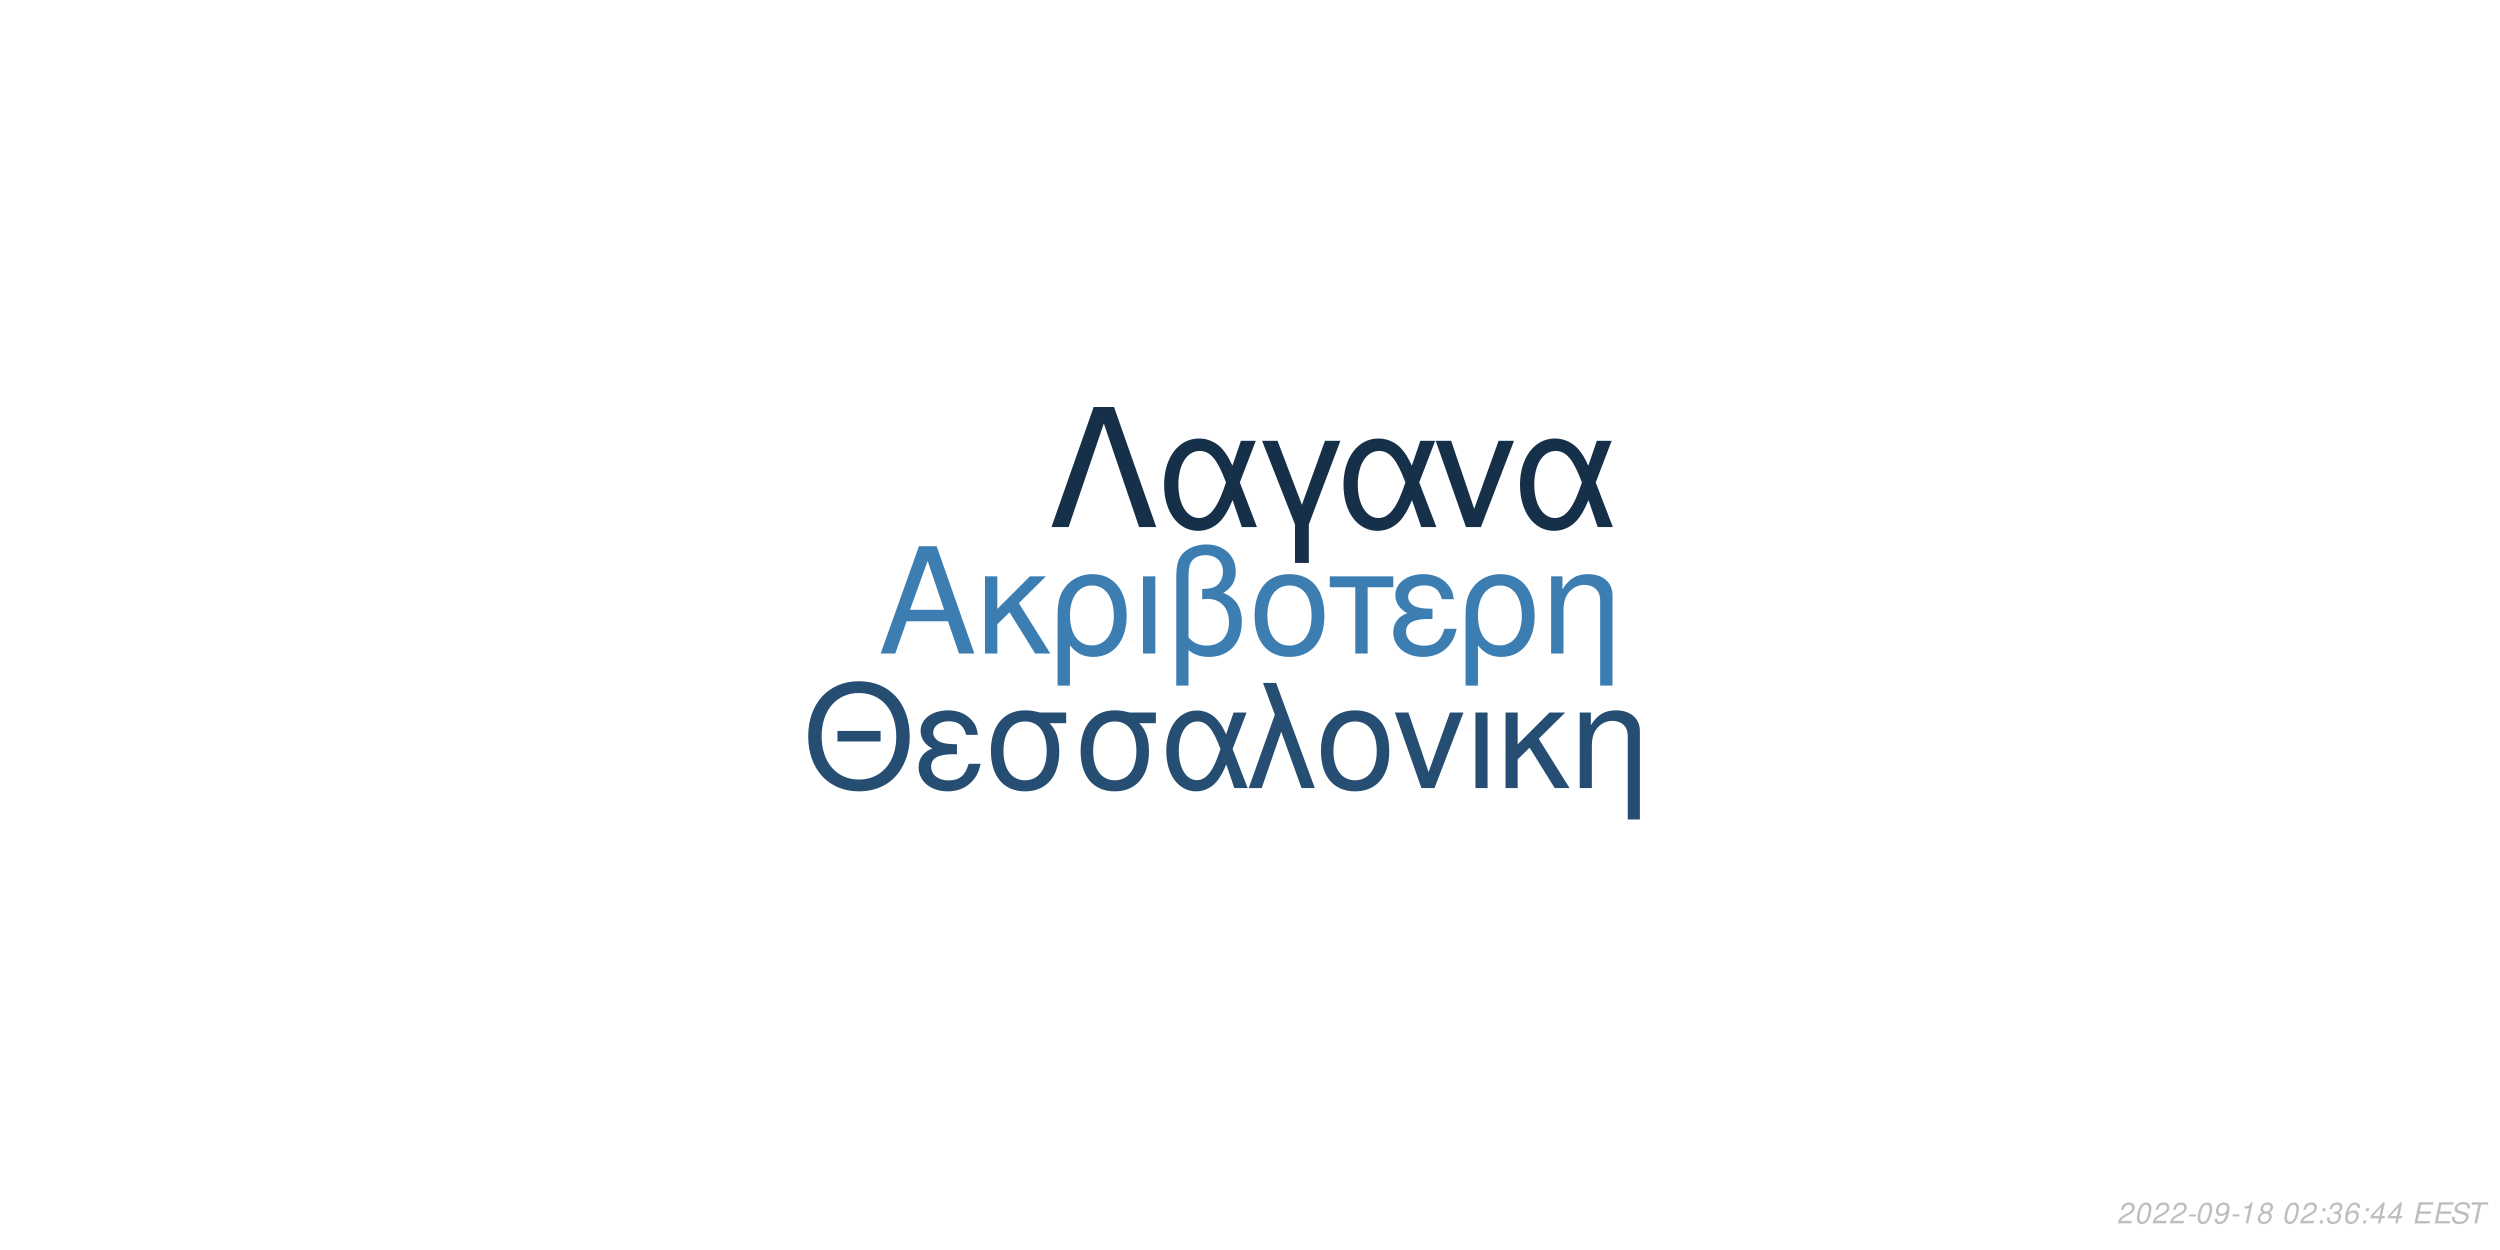
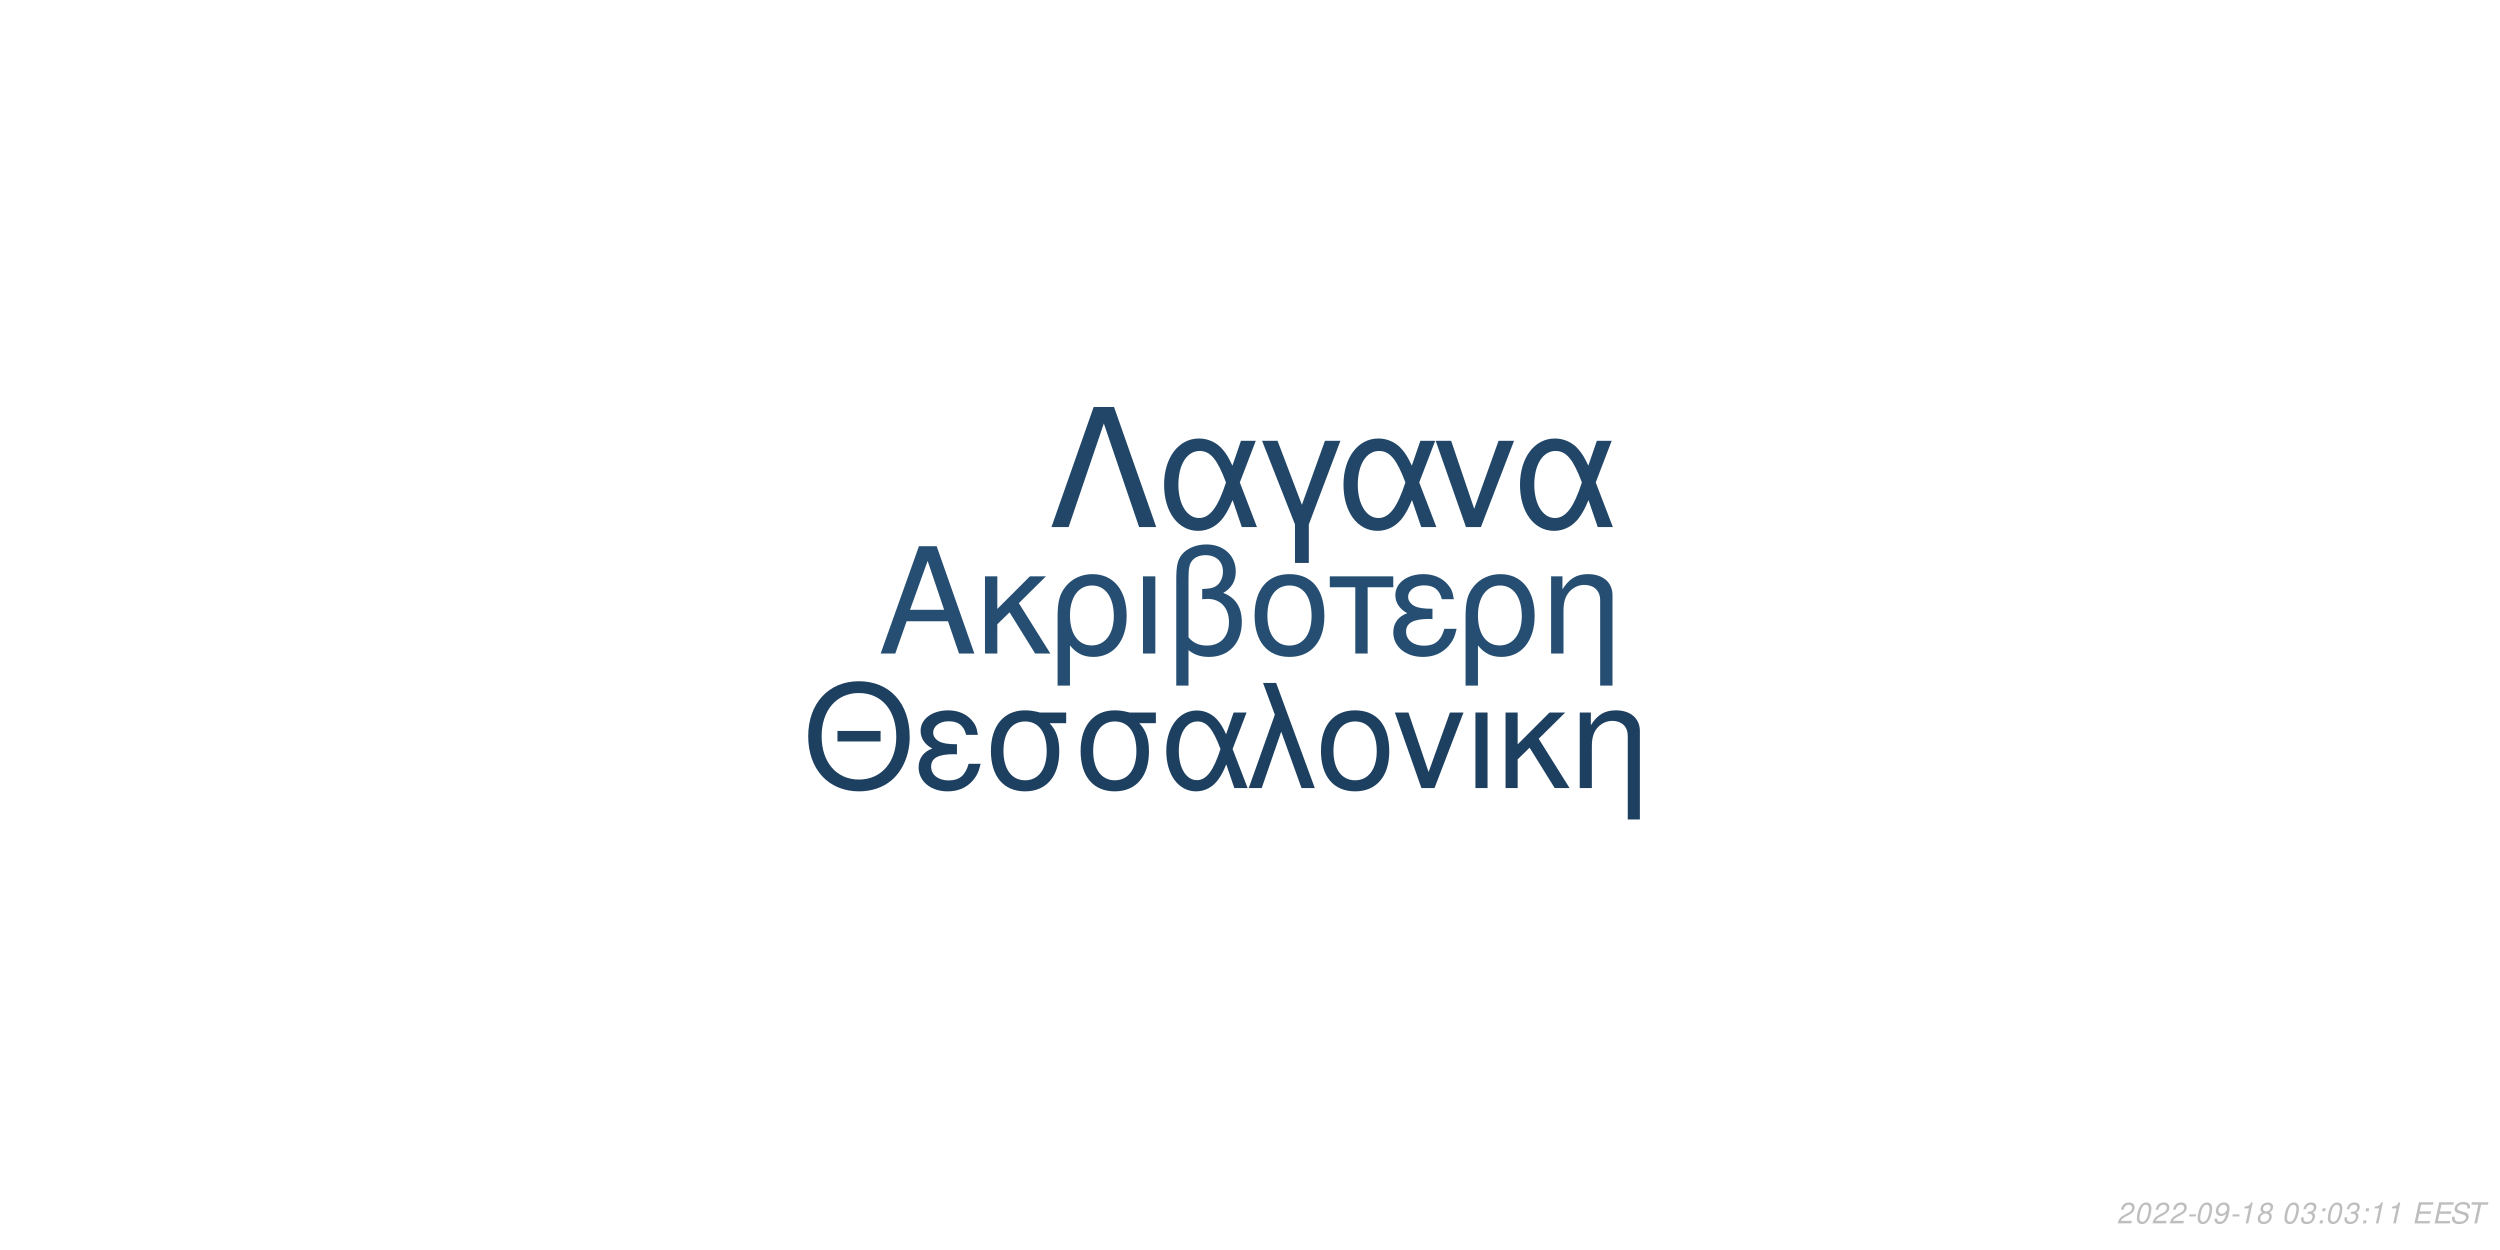
<svg xmlns="http://www.w3.org/2000/svg" xmlns:xlink="http://www.w3.org/1999/xlink" width="864pt" height="432pt" viewBox="0 0 864 432" version="1.1">
  <defs>
    <g>
      <symbol overflow="visible" id="glyph0-0">
        <path style="stroke:none;" d="" />
      </symbol>
      <symbol overflow="visible" id="glyph0-1">
        <path style="stroke:none;" d="M 24.125 -11.141 L 27.938 0 L 33.234 0 L 20.203 -37.094 L 14.094 -37.094 L 0.859 0 L 5.906 0 L 9.828 -11.141 Z M 22.797 -15.109 L 11 -15.109 L 17.094 -32.016 Z M 22.797 -15.109 " />
      </symbol>
      <symbol overflow="visible" id="glyph0-2">
        <path style="stroke:none;" d="M 7.172 -15.422 L 7.172 -26.672 L 2.906 -26.672 L 2.906 0 L 7.172 0 L 7.172 -10.125 L 11.406 -14.25 L 20.25 0 L 25.5 0 L 14.609 -17.406 L 23.969 -26.672 L 18.422 -26.672 Z M 7.172 -15.422 " />
      </symbol>
      <symbol overflow="visible" id="glyph0-3">
        <path style="stroke:none;" d="M 3 11.094 L 7.281 11.094 L 7.281 -2.797 C 9.516 -0.047 11.953 1.172 15.375 1.172 C 22.344 1.172 26.875 -4.422 26.875 -13.031 C 26.875 -21.891 22.297 -27.438 15.062 -27.438 C 11.297 -27.438 7.984 -25.906 5.797 -23.156 C 3.672 -20.516 3 -17.969 3 -12.359 Z M 14.906 -23.516 C 19.547 -23.516 22.438 -19.438 22.438 -12.922 C 22.438 -6.812 19.391 -2.797 14.812 -2.797 C 10.172 -2.797 7.281 -6.766 7.281 -13.125 C 7.281 -19.484 10.234 -23.516 14.906 -23.516 Z M 14.906 -23.516 " />
      </symbol>
      <symbol overflow="visible" id="glyph0-4">
        <path style="stroke:none;" d="M 3.516 0 L 7.781 0 L 7.781 -26.672 L 3.516 -26.672 Z M 3.516 0 " />
      </symbol>
      <symbol overflow="visible" id="glyph0-5">
        <path style="stroke:none;" d="M 4.016 11.094 L 8.25 11.094 L 8.25 -1.172 C 10.172 0.406 12.422 1.172 15.312 1.172 C 22.188 1.172 26.672 -3.609 26.672 -10.891 C 26.672 -15.984 24.578 -19.234 20.25 -20.969 C 23.109 -22.547 24.578 -25.031 24.578 -28.344 C 24.578 -33.844 20.406 -37.703 14.453 -37.703 C 10.938 -37.703 7.734 -36.391 6 -34.25 C 4.484 -32.422 4.016 -30.328 4.016 -25.391 Z M 8.25 -25.656 C 8.25 -29.359 8.5 -30.844 9.469 -32.062 C 10.375 -33.281 12.156 -34 14.094 -34 C 17.812 -34 20.156 -31.812 20.156 -28.297 C 20.156 -25.953 18.984 -23.812 17.297 -23.047 C 16.281 -22.547 15.469 -22.438 12.984 -22.297 L 12.984 -18.781 C 13.734 -18.828 14.344 -18.875 14.969 -18.875 C 19.344 -18.875 22.234 -15.719 22.234 -10.891 C 22.234 -5.906 19.281 -2.75 14.656 -2.75 C 11.953 -2.75 9.922 -3.609 8.25 -5.594 Z M 8.25 -25.656 " />
      </symbol>
      <symbol overflow="visible" id="glyph0-6">
        <path style="stroke:none;" d="M 14.094 -27.438 C 6.562 -27.438 2.094 -22.094 2.094 -13.125 C 2.094 -4.125 6.562 1.172 14.141 1.172 C 21.672 1.172 26.203 -4.172 26.203 -12.922 C 26.203 -22.188 21.828 -27.438 14.094 -27.438 Z M 14.141 -23.516 C 18.938 -23.516 21.781 -19.594 21.781 -12.984 C 21.781 -6.672 18.828 -2.75 14.141 -2.75 C 9.422 -2.75 6.516 -6.672 6.516 -13.125 C 6.516 -19.594 9.422 -23.516 14.141 -23.516 Z M 14.141 -23.516 " />
      </symbol>
      <symbol overflow="visible" id="glyph0-7">
        <path style="stroke:none;" d="M 7.891 0 L 12.156 0 L 12.156 -22.906 L 21.016 -22.906 L 21.016 -26.672 L -0.922 -26.672 L -0.922 -22.906 L 7.891 -22.906 Z M 7.891 0 " />
      </symbol>
      <symbol overflow="visible" id="glyph0-8">
        <path style="stroke:none;" d="M 14.562 -15.469 C 11.344 -15.469 9.562 -15.781 8.297 -16.438 C 6.922 -17.203 6.156 -18.328 6.156 -19.547 C 6.156 -21.891 8.453 -23.562 11.656 -23.562 C 15.062 -23.562 16.953 -22.094 17.812 -18.781 L 21.938 -18.781 C 21.578 -21.266 21.062 -22.5 19.797 -23.922 C 17.812 -26.203 14.906 -27.438 11.453 -27.438 C 5.797 -27.438 1.734 -24.375 1.734 -20.203 C 1.734 -17.609 3.156 -15.375 5.859 -13.938 C 2.797 -12.875 1.016 -10.484 1.016 -7.328 C 1.016 -2.391 5.297 1.172 11.25 1.172 C 14.969 1.172 17.906 -0.109 20.156 -2.641 C 21.578 -4.328 22.297 -5.797 22.906 -8.547 L 18.672 -8.547 C 17.5 -4.422 15.422 -2.703 11.609 -2.703 C 7.938 -2.703 5.438 -4.688 5.438 -7.578 C 5.438 -10.578 7.938 -11.953 13.484 -11.953 C 13.641 -11.953 14.094 -11.953 14.562 -11.906 Z M 14.562 -15.469 " />
      </symbol>
      <symbol overflow="visible" id="glyph0-9">
        <path style="stroke:none;" d="M 3.562 -26.672 L 3.562 0 L 7.844 0 L 7.844 -14.703 C 7.844 -17.906 8.5 -19.891 10.031 -21.531 C 11.406 -22.953 13.188 -23.719 15.062 -23.719 C 18.375 -23.719 20.516 -21.672 20.516 -18.469 L 20.516 11.094 L 24.781 11.094 L 24.781 -20.156 C 24.781 -24.578 21.469 -27.438 16.328 -27.438 C 12.359 -27.438 9.828 -25.906 7.484 -22.188 L 7.484 -26.672 Z M 3.562 -26.672 " />
      </symbol>
      <symbol overflow="visible" id="glyph1-0">
        <path style="stroke:none;" d="" />
      </symbol>
      <symbol overflow="visible" id="glyph1-1">
        <path style="stroke:none;" d="M 26.859 -19.734 L 11.953 -19.734 L 11.953 -16.094 L 26.859 -16.094 Z M 19.328 -36.922 C 8.922 -36.922 1.844 -29.25 1.844 -17.891 C 1.844 -6.484 8.875 1.141 19.391 1.141 C 23.812 1.141 27.703 -0.203 30.641 -2.688 C 34.578 -6.031 36.922 -11.656 36.922 -17.594 C 36.922 -29.297 30 -36.922 19.328 -36.922 Z M 19.328 -32.844 C 27.203 -32.844 32.281 -26.906 32.281 -17.688 C 32.281 -8.922 27.062 -2.938 19.391 -2.938 C 11.609 -2.938 6.484 -8.922 6.484 -17.891 C 6.484 -26.859 11.609 -32.844 19.328 -32.844 Z M 19.328 -32.844 " />
      </symbol>
      <symbol overflow="visible" id="glyph1-2">
        <path style="stroke:none;" d="M 14.25 -15.141 C 11.109 -15.141 9.375 -15.453 8.125 -16.094 C 6.781 -16.844 6.031 -17.938 6.031 -19.141 C 6.031 -21.422 8.266 -23.078 11.406 -23.078 C 14.75 -23.078 16.594 -21.625 17.438 -18.391 L 21.469 -18.391 C 21.125 -20.828 20.625 -22.031 19.391 -23.422 C 17.438 -25.656 14.594 -26.859 11.219 -26.859 C 5.688 -26.859 1.688 -23.875 1.688 -19.781 C 1.688 -17.234 3.094 -15.047 5.734 -13.656 C 2.734 -12.609 1 -10.266 1 -7.172 C 1 -2.344 5.188 1.141 11.016 1.141 C 14.656 1.141 17.547 -0.094 19.734 -2.594 C 21.125 -4.234 21.828 -5.688 22.422 -8.375 L 18.281 -8.375 C 17.141 -4.328 15.094 -2.641 11.359 -2.641 C 7.766 -2.641 5.328 -4.578 5.328 -7.422 C 5.328 -10.359 7.766 -11.703 13.203 -11.703 C 13.359 -11.703 13.797 -11.703 14.25 -11.656 Z M 14.25 -15.141 " />
      </symbol>
      <symbol overflow="visible" id="glyph1-3">
        <path style="stroke:none;" d="M 29 -26.109 L 19.938 -26.109 C 17.594 -26.703 16.438 -26.859 14.703 -26.859 C 7.469 -26.859 2.984 -21.469 2.984 -12.859 C 2.984 -4.031 7.375 1.141 14.797 1.141 C 22.172 1.141 26.609 -4.078 26.609 -12.656 C 26.609 -17.047 25.656 -19.828 23.266 -22.422 L 29 -22.422 Z M 14.797 -23.016 C 19.531 -23.016 22.266 -19.234 22.266 -12.75 C 22.266 -6.531 19.438 -2.688 14.797 -2.688 C 10.172 -2.688 7.328 -6.531 7.328 -12.859 C 7.328 -19.188 10.172 -23.016 14.797 -23.016 Z M 14.797 -23.016 " />
      </symbol>
      <symbol overflow="visible" id="glyph1-4">
        <path style="stroke:none;" d="M 29.344 -26.109 L 24.859 -26.109 L 22.266 -18.578 C 21.125 -21.031 20.484 -22.125 19.328 -23.469 C 17.547 -25.609 14.906 -26.812 12.156 -26.812 C 5.984 -26.812 1.594 -20.984 1.594 -12.812 C 1.594 -4.578 5.828 1.141 11.906 1.141 C 14.953 1.141 17.734 -0.344 19.625 -3.047 C 20.672 -4.531 21.281 -5.688 22.328 -8.172 L 25.109 0 L 29.703 0 L 24.516 -13.5 Z M 20.328 -13.5 C 17.891 -5.922 15.453 -2.734 12.156 -2.734 C 8.516 -2.734 5.922 -6.922 5.922 -12.812 C 5.922 -18.938 8.516 -23.016 12.359 -23.016 C 15.594 -23.016 17.688 -20.531 20.328 -13.5 Z M 20.328 -13.5 " />
      </symbol>
      <symbol overflow="visible" id="glyph1-5">
        <path style="stroke:none;" d="M 1.094 0 L 5.578 0 L 12.312 -19.484 L 19.328 0 L 23.922 0 L 10.562 -36.328 L 6.031 -36.328 L 10.109 -25.359 Z M 1.094 0 " />
      </symbol>
      <symbol overflow="visible" id="glyph1-6">
        <path style="stroke:none;" d="M 13.797 -26.859 C 6.422 -26.859 2.047 -21.625 2.047 -12.859 C 2.047 -4.031 6.422 1.141 13.859 1.141 C 21.234 1.141 25.656 -4.078 25.656 -12.656 C 25.656 -21.719 21.375 -26.859 13.797 -26.859 Z M 13.859 -23.016 C 18.531 -23.016 21.328 -19.188 21.328 -12.703 C 21.328 -6.531 18.438 -2.688 13.859 -2.688 C 9.219 -2.688 6.375 -6.531 6.375 -12.859 C 6.375 -19.188 9.219 -23.016 13.859 -23.016 Z M 13.859 -23.016 " />
      </symbol>
      <symbol overflow="visible" id="glyph1-7">
        <path style="stroke:none;" d="M 14.297 0 L 24.312 -26.109 L 19.625 -26.109 L 12.25 -5.531 L 5.281 -26.109 L 0.594 -26.109 L 9.766 0 Z M 14.297 0 " />
      </symbol>
      <symbol overflow="visible" id="glyph1-8">
        <path style="stroke:none;" d="M 3.438 0 L 7.625 0 L 7.625 -26.109 L 3.438 -26.109 Z M 3.438 0 " />
      </symbol>
      <symbol overflow="visible" id="glyph1-9">
        <path style="stroke:none;" d="M 7.031 -15.094 L 7.031 -26.109 L 2.844 -26.109 L 2.844 0 L 7.031 0 L 7.031 -9.922 L 11.156 -13.953 L 19.828 0 L 24.969 0 L 14.297 -17.047 L 23.469 -26.109 L 18.031 -26.109 Z M 7.031 -15.094 " />
      </symbol>
      <symbol overflow="visible" id="glyph1-10">
        <path style="stroke:none;" d="M 3.484 -26.109 L 3.484 0 L 7.672 0 L 7.672 -14.406 C 7.672 -17.547 8.328 -19.484 9.812 -21.078 C 11.156 -22.469 12.906 -23.219 14.75 -23.219 C 17.984 -23.219 20.078 -21.234 20.078 -18.094 L 20.078 10.859 L 24.266 10.859 L 24.266 -19.734 C 24.266 -24.062 21.031 -26.859 16 -26.859 C 12.109 -26.859 9.609 -25.359 7.328 -21.719 L 7.328 -26.109 Z M 3.484 -26.109 " />
      </symbol>
      <symbol overflow="visible" id="glyph2-0">
        <path style="stroke:none;" d="" />
      </symbol>
      <symbol overflow="visible" id="glyph2-1">
        <path style="stroke:none;" d="M 22.531 -41.484 L 15.484 -41.484 L 0.906 0 L 6.828 0 L 19 -35.797 L 31.188 0 L 37.109 0 Z M 22.531 -41.484 " />
      </symbol>
      <symbol overflow="visible" id="glyph2-2">
        <path style="stroke:none;" d="M 33.516 -29.812 L 28.391 -29.812 L 25.438 -21.219 C 24.125 -24.016 23.391 -25.266 22.078 -26.797 C 20.031 -29.25 17.016 -30.609 13.891 -30.609 C 6.828 -30.609 1.828 -23.953 1.828 -14.625 C 1.828 -5.234 6.656 1.312 13.594 1.312 C 17.078 1.312 20.266 -0.391 22.422 -3.469 C 23.609 -5.172 24.297 -6.484 25.5 -9.328 L 28.688 0 L 33.922 0 L 28 -15.422 Z M 23.219 -15.422 C 20.422 -6.766 17.641 -3.125 13.891 -3.125 C 9.734 -3.125 6.766 -7.906 6.766 -14.625 C 6.766 -21.625 9.734 -26.297 14.109 -26.297 C 17.812 -26.297 20.203 -23.453 23.219 -15.422 Z M 23.219 -15.422 " />
      </symbol>
      <symbol overflow="visible" id="glyph2-3">
        <path style="stroke:none;" d="M 12.062 12.406 L 16.844 12.406 L 16.844 -0.906 L 27.766 -29.812 L 22.422 -29.812 L 14.453 -7.688 L 6.031 -29.812 L 0.688 -29.812 L 12.062 -0.906 Z M 12.062 12.406 " />
      </symbol>
      <symbol overflow="visible" id="glyph2-4">
        <path style="stroke:none;" d="M 16.328 0 L 27.766 -29.812 L 22.422 -29.812 L 14 -6.312 L 6.031 -29.812 L 0.688 -29.812 L 11.156 0 Z M 16.328 0 " />
      </symbol>
      <symbol overflow="visible" id="glyph3-0">
        <path style="stroke:none;" d="" />
      </symbol>
      <symbol overflow="visible" id="glyph3-1">
        <path style="stroke:none;" d="M 5.234 -0.875 L 1.469 -0.875 C 1.641 -1.375 2.203 -1.891 3.109 -2.344 L 4.234 -2.938 C 5.562 -3.625 6.219 -4.469 6.219 -5.484 C 6.219 -5.938 6.062 -6.359 5.797 -6.656 C 5.469 -7.047 4.984 -7.234 4.312 -7.234 C 2.766 -7.234 1.891 -6.453 1.484 -4.734 L 2.375 -4.734 C 2.484 -5.188 2.609 -5.484 2.797 -5.75 C 3.094 -6.203 3.609 -6.453 4.188 -6.453 C 4.891 -6.453 5.344 -6.031 5.344 -5.375 C 5.344 -4.703 4.859 -4.094 4.016 -3.656 L 2.984 -3.125 C 1.234 -2.188 0.797 -1.656 0.344 -0.016 L 5.047 -0.016 Z M 5.234 -0.875 " />
      </symbol>
      <symbol overflow="visible" id="glyph3-2">
        <path style="stroke:none;" d="M 4.203 -7.234 C 3.375 -7.234 2.688 -6.812 2.125 -5.984 C 1.484 -5.047 0.984 -3.188 0.984 -1.734 C 0.984 -1.109 1.172 -0.562 1.484 -0.266 C 1.797 0.047 2.281 0.234 2.766 0.234 C 3.625 0.234 4.281 -0.156 4.859 -1.016 C 5.516 -1.953 6 -3.797 6 -5.266 C 6 -6.5 5.328 -7.234 4.203 -7.234 Z M 4.094 -6.453 C 4.734 -6.453 5.125 -5.984 5.125 -5.156 C 5.125 -4.203 4.781 -2.625 4.406 -1.812 C 3.984 -0.938 3.516 -0.547 2.875 -0.547 C 2.25 -0.547 1.875 -1.031 1.875 -1.828 C 1.875 -2.797 2.203 -4.344 2.594 -5.203 C 2.984 -6.047 3.453 -6.453 4.094 -6.453 Z M 4.094 -6.453 " />
      </symbol>
      <symbol overflow="visible" id="glyph3-3">
        <path style="stroke:none;" d="M 3.516 -3.125 L 1.125 -3.125 L 0.969 -2.406 L 3.359 -2.406 Z M 3.516 -3.125 " />
      </symbol>
      <symbol overflow="visible" id="glyph3-4">
        <path style="stroke:none;" d="M 0.844 -1.656 C 0.844 -1.547 0.844 -1.438 0.844 -1.375 C 0.844 -0.406 1.531 0.234 2.578 0.234 C 3.203 0.234 3.766 0.016 4.297 -0.438 C 4.938 -1 5.312 -1.656 5.594 -2.719 C 5.844 -3.672 6.016 -4.766 6.016 -5.375 C 6.016 -5.844 5.844 -6.328 5.547 -6.656 C 5.203 -7.031 4.703 -7.234 4.062 -7.234 C 2.516 -7.234 1.297 -5.938 1.297 -4.266 C 1.297 -3.203 1.984 -2.547 3.047 -2.547 C 3.484 -2.547 3.953 -2.672 4.281 -2.891 C 4.406 -2.984 4.547 -3.078 4.828 -3.344 C 4.438 -1.484 3.703 -0.547 2.703 -0.547 C 2.109 -0.547 1.719 -0.938 1.719 -1.547 L 1.719 -1.656 Z M 3.953 -6.453 C 4.625 -6.453 5.141 -5.953 5.141 -5.281 C 5.141 -4.188 4.312 -3.312 3.297 -3.312 C 2.594 -3.312 2.172 -3.734 2.172 -4.453 C 2.172 -5.562 2.984 -6.453 3.953 -6.453 Z M 3.953 -6.453 " />
      </symbol>
      <symbol overflow="visible" id="glyph3-5">
        <path style="stroke:none;" d="M 3.703 -5.188 L 2.594 0 L 3.469 0 L 5.016 -7.234 L 4.438 -7.234 C 3.906 -6.156 3.688 -6.016 2.234 -5.812 L 2.109 -5.188 Z M 3.703 -5.188 " />
      </symbol>
      <symbol overflow="visible" id="glyph3-6">
        <path style="stroke:none;" d="M 4.766 -3.797 C 5.078 -3.969 5.234 -4.078 5.438 -4.234 C 5.812 -4.594 6.062 -5.172 6.062 -5.734 C 6.062 -6.625 5.344 -7.234 4.266 -7.234 C 2.812 -7.234 1.703 -6.219 1.703 -4.875 C 1.703 -4.406 1.875 -4.125 2.359 -3.812 C 1.297 -3.312 0.75 -2.516 0.75 -1.469 C 0.75 -0.438 1.547 0.234 2.812 0.234 C 3.656 0.234 4.359 -0.094 4.938 -0.734 C 5.359 -1.234 5.609 -1.859 5.609 -2.438 C 5.609 -3.047 5.312 -3.516 4.766 -3.797 Z M 4.109 -6.453 C 4.797 -6.453 5.188 -6.125 5.188 -5.578 C 5.188 -5.266 5.062 -4.922 4.859 -4.672 C 4.562 -4.312 4.188 -4.156 3.656 -4.156 C 2.984 -4.156 2.594 -4.453 2.594 -4.984 C 2.594 -5.859 3.203 -6.453 4.109 -6.453 Z M 3.453 -3.406 C 4.234 -3.406 4.734 -2.984 4.734 -2.312 C 4.734 -1.312 3.922 -0.547 2.875 -0.547 C 2.125 -0.547 1.625 -0.969 1.625 -1.625 C 1.625 -2.609 2.438 -3.406 3.453 -3.406 Z M 3.453 -3.406 " />
      </symbol>
      <symbol overflow="visible" id="glyph3-7">
        <path style="stroke:none;" d="" />
      </symbol>
      <symbol overflow="visible" id="glyph3-8">
+         <path style="stroke:none;" d="M 2.922 -3.312 C 3.125 -3.344 3.234 -3.344 3.375 -3.344 C 4.203 -3.344 4.688 -3 4.688 -2.406 C 4.688 -1.312 3.906 -0.547 2.781 -0.547 C 2.047 -0.547 1.594 -0.938 1.594 -1.562 C 1.594 -1.719 1.609 -1.844 1.656 -2.094 L 0.766 -2.094 C 0.734 -1.797 0.719 -1.641 0.719 -1.469 C 0.719 -0.375 1.406 0.234 2.641 0.234 C 3.547 0.234 4.297 -0.078 4.812 -0.656 C 5.266 -1.156 5.562 -1.875 5.562 -2.547 C 5.562 -3.125 5.344 -3.453 4.797 -3.734 C 5.641 -4.234 6.016 -4.844 6.016 -5.734 C 6.016 -6.656 5.312 -7.234 4.203 -7.234 C 3.375 -7.234 2.672 -6.938 2.188 -6.375 C 1.891 -6.031 1.703 -5.641 1.516 -4.906 L 2.391 -4.906 C 2.5 -5.359 2.594 -5.594 2.734 -5.812 C 3.047 -6.234 3.516 -6.453 4.078 -6.453 C 4.734 -6.453 5.141 -6.125 5.141 -5.578 C 5.141 -5.188 5.016 -4.797 4.797 -4.547 C 4.516 -4.234 4 -4.062 3.266 -4.062 L 3.078 -4.062 Z M 2.922 -3.312 " />
+       </symbol>
+       <symbol overflow="visible" id="glyph3-9">
        <path style="stroke:none;" d="M 2.359 -1.031 L 1.312 -1.031 L 1.094 0 L 2.141 0 Z M 3.266 -5.234 L 2.219 -5.234 L 2 -4.203 L 3.047 -4.203 Z M 3.266 -5.234 " />
      </symbol>
-       <symbol overflow="visible" id="glyph3-9">
-         <path style="stroke:none;" d="M 2.922 -3.312 C 3.125 -3.344 3.234 -3.344 3.375 -3.344 C 4.203 -3.344 4.688 -3 4.688 -2.406 C 4.688 -1.312 3.906 -0.547 2.781 -0.547 C 2.047 -0.547 1.594 -0.938 1.594 -1.562 C 1.594 -1.719 1.609 -1.844 1.656 -2.094 L 0.766 -2.094 C 0.734 -1.797 0.719 -1.641 0.719 -1.469 C 0.719 -0.375 1.406 0.234 2.641 0.234 C 3.547 0.234 4.297 -0.078 4.812 -0.656 C 5.266 -1.156 5.562 -1.875 5.562 -2.547 C 5.562 -3.125 5.344 -3.453 4.797 -3.734 C 5.641 -4.234 6.016 -4.844 6.016 -5.734 C 6.016 -6.656 5.312 -7.234 4.203 -7.234 C 3.375 -7.234 2.672 -6.938 2.188 -6.375 C 1.891 -6.031 1.703 -5.641 1.516 -4.906 L 2.391 -4.906 C 2.5 -5.359 2.594 -5.594 2.734 -5.812 C 3.047 -6.234 3.516 -6.453 4.078 -6.453 C 4.734 -6.453 5.141 -6.125 5.141 -5.578 C 5.141 -5.188 5.016 -4.797 4.797 -4.547 C 4.516 -4.234 4 -4.062 3.266 -4.062 L 3.078 -4.062 Z M 2.922 -3.312 " />
-       </symbol>
      <symbol overflow="visible" id="glyph3-10">
-         <path style="stroke:none;" d="M 6.125 -5.344 L 6.141 -5.625 C 6.141 -6.609 5.453 -7.234 4.391 -7.234 C 3.438 -7.234 2.641 -6.719 2.016 -5.703 C 1.422 -4.781 0.938 -2.953 0.938 -1.688 C 0.938 -0.516 1.688 0.234 2.859 0.234 C 3.703 0.234 4.438 -0.156 5 -0.875 C 5.406 -1.422 5.672 -2.156 5.672 -2.766 C 5.672 -3.812 4.969 -4.5 3.906 -4.5 C 3.234 -4.5 2.672 -4.234 2.094 -3.625 C 2.406 -5.375 3.234 -6.453 4.25 -6.453 C 4.703 -6.453 5.062 -6.234 5.172 -5.844 C 5.203 -5.719 5.234 -5.578 5.25 -5.344 Z M 3.656 -3.734 C 4.344 -3.734 4.797 -3.281 4.797 -2.625 C 4.797 -1.469 3.984 -0.547 2.984 -0.547 C 2.297 -0.547 1.812 -1.047 1.812 -1.766 C 1.812 -2.859 2.625 -3.734 3.656 -3.734 Z M 3.656 -3.734 " />
+         <path style="stroke:none;" d="M 2.547 -3.312 L 6.5 -3.312 L 6.688 -4.141 L 2.719 -4.141 L 3.219 -6.469 L 7.344 -6.469 L 7.516 -7.297 L 2.453 -7.297 L 0.906 0 L 6.125 0 L 6.297 -0.812 L 2.016 -0.812 Z M 2.547 -3.312 " />
      </symbol>
      <symbol overflow="visible" id="glyph3-11">
-         <path style="stroke:none;" d="M 3.625 -1.75 L 3.266 0 L 4.141 0 L 4.516 -1.75 L 5.562 -1.75 L 5.734 -2.531 L 4.688 -2.531 L 5.688 -7.234 L 5.016 -7.234 L 0.844 -2.672 L 0.641 -1.75 Z M 3.797 -2.531 L 1.594 -2.531 L 4.469 -5.703 Z M 3.797 -2.531 " />
+         <path style="stroke:none;" d="M 7.062 -5.156 C 7.125 -5.438 7.141 -5.562 7.141 -5.703 C 7.141 -6.156 6.938 -6.594 6.594 -6.891 C 6.188 -7.25 5.656 -7.406 4.875 -7.406 C 3.844 -7.406 3.047 -7.125 2.5 -6.562 C 2.094 -6.141 1.781 -5.438 1.781 -4.922 C 1.781 -4.297 2.219 -3.766 2.891 -3.562 L 4.594 -3.094 C 5.406 -2.859 5.734 -2.578 5.734 -2.094 C 5.734 -1.781 5.547 -1.406 5.266 -1.141 C 4.844 -0.766 4.266 -0.578 3.453 -0.578 C 2.328 -0.578 1.812 -0.984 1.812 -1.906 C 1.812 -2.047 1.812 -2.125 1.844 -2.312 L 0.984 -2.312 C 0.906 -2.062 0.891 -1.906 0.891 -1.688 C 0.891 -0.484 1.797 0.234 3.297 0.234 C 4.359 0.234 5.234 -0.062 5.812 -0.609 C 6.344 -1.078 6.688 -1.797 6.688 -2.375 C 6.688 -2.641 6.609 -2.906 6.453 -3.156 C 6.234 -3.5 5.938 -3.703 5.469 -3.828 L 3.75 -4.312 C 2.984 -4.547 2.734 -4.734 2.734 -5.188 C 2.734 -5.547 2.875 -5.844 3.188 -6.109 C 3.547 -6.438 4.031 -6.594 4.703 -6.594 C 5.266 -6.594 5.688 -6.484 5.906 -6.297 C 6.094 -6.125 6.219 -5.797 6.219 -5.516 C 6.219 -5.422 6.203 -5.344 6.188 -5.156 Z M 7.062 -5.156 " />
      </symbol>
      <symbol overflow="visible" id="glyph3-12">
-         <path style="stroke:none;" d="M 2.547 -3.312 L 6.5 -3.312 L 6.688 -4.141 L 2.719 -4.141 L 3.219 -6.469 L 7.344 -6.469 L 7.516 -7.297 L 2.453 -7.297 L 0.906 0 L 6.125 0 L 6.297 -0.812 L 2.016 -0.812 Z M 2.547 -3.312 " />
-       </symbol>
-       <symbol overflow="visible" id="glyph3-13">
-         <path style="stroke:none;" d="M 7.062 -5.156 C 7.125 -5.438 7.141 -5.562 7.141 -5.703 C 7.141 -6.156 6.938 -6.594 6.594 -6.891 C 6.188 -7.25 5.656 -7.406 4.875 -7.406 C 3.844 -7.406 3.047 -7.125 2.5 -6.562 C 2.094 -6.141 1.781 -5.438 1.781 -4.922 C 1.781 -4.297 2.219 -3.766 2.891 -3.562 L 4.594 -3.094 C 5.406 -2.859 5.734 -2.578 5.734 -2.094 C 5.734 -1.781 5.547 -1.406 5.266 -1.141 C 4.844 -0.766 4.266 -0.578 3.453 -0.578 C 2.328 -0.578 1.812 -0.984 1.812 -1.906 C 1.812 -2.047 1.812 -2.125 1.844 -2.312 L 0.984 -2.312 C 0.906 -2.062 0.891 -1.906 0.891 -1.688 C 0.891 -0.484 1.797 0.234 3.297 0.234 C 4.359 0.234 5.234 -0.062 5.812 -0.609 C 6.344 -1.078 6.688 -1.797 6.688 -2.375 C 6.688 -2.641 6.609 -2.906 6.453 -3.156 C 6.234 -3.5 5.938 -3.703 5.469 -3.828 L 3.75 -4.312 C 2.984 -4.547 2.734 -4.734 2.734 -5.188 C 2.734 -5.547 2.875 -5.844 3.188 -6.109 C 3.547 -6.438 4.031 -6.594 4.703 -6.594 C 5.266 -6.594 5.688 -6.484 5.906 -6.297 C 6.094 -6.125 6.219 -5.797 6.219 -5.516 C 6.219 -5.422 6.203 -5.344 6.188 -5.156 Z M 7.062 -5.156 " />
-       </symbol>
-       <symbol overflow="visible" id="glyph3-14">
        <path style="stroke:none;" d="M 4.938 -6.469 L 7.312 -6.469 L 7.484 -7.297 L 1.75 -7.297 L 1.578 -6.469 L 3.984 -6.469 L 2.609 0 L 3.547 0 Z M 4.938 -6.469 " />
      </symbol>
    </g>
  </defs>
  <g id="surface1">
    <rect x="0" y="0" width="864" height="432" style="fill:rgb(100%,100%,100%);fill-opacity:1;stroke:none;" />
-     <g style="fill:rgb(23.529%,49.02%,69.804%);fill-opacity:1;">
+     <g style="fill:rgb(14.51%,30.588%,44.706%);fill-opacity:1;">
      <use xlink:href="#glyph0-1" x="303.5" y="225.861" />
      <use xlink:href="#glyph0-2" x="337.5" y="225.861" />
      <use xlink:href="#glyph0-3" x="362.5" y="225.861" />
      <use xlink:href="#glyph0-4" x="391.5" y="225.861" />
      <use xlink:href="#glyph0-5" x="402.5" y="225.861" />
      <use xlink:href="#glyph0-6" x="431.5" y="225.861" />
      <use xlink:href="#glyph0-7" x="460.5" y="225.861" />
      <use xlink:href="#glyph0-8" x="480.5" y="225.861" />
      <use xlink:href="#glyph0-3" x="503.5" y="225.861" />
      <use xlink:href="#glyph0-9" x="532.5" y="225.861" />
    </g>
-     <g style="fill:rgb(14.51%,30.588%,44.706%);fill-opacity:1;">
+     <g style="fill:rgb(11.765%,25.098%,37.647%);fill-opacity:1;">
      <use xlink:href="#glyph1-1" x="277.473" y="272.354" />
      <use xlink:href="#glyph1-2" x="316.473" y="272.354" />
      <use xlink:href="#glyph1-3" x="339.473" y="272.354" />
      <use xlink:href="#glyph1-3" x="370.473" y="272.354" />
      <use xlink:href="#glyph1-4" x="401.473" y="272.354" />
      <use xlink:href="#glyph1-5" x="430.473" y="272.354" />
      <use xlink:href="#glyph1-6" x="454.473" y="272.354" />
      <use xlink:href="#glyph1-7" x="481.473" y="272.354" />
      <use xlink:href="#glyph1-8" x="506.473" y="272.354" />
      <use xlink:href="#glyph1-9" x="517.473" y="272.354" />
      <use xlink:href="#glyph1-10" x="542.473" y="272.354" />
    </g>
-     <g style="fill:rgb(8.627%,18.824%,29.02%);fill-opacity:1;">
+     <g style="fill:rgb(12.941%,27.451%,40.392%);fill-opacity:1;">
      <use xlink:href="#glyph2-1" x="362.484" y="182.152" />
      <use xlink:href="#glyph2-2" x="400.484" y="182.152" />
      <use xlink:href="#glyph2-3" x="435.484" y="182.152" />
      <use xlink:href="#glyph2-2" x="462.484" y="182.152" />
      <use xlink:href="#glyph2-4" x="495.484" y="182.152" />
      <use xlink:href="#glyph2-2" x="523.484" y="182.152" />
    </g>
    <g style="fill:rgb(74.51%,74.51%,74.51%);fill-opacity:1;">
      <use xlink:href="#glyph3-1" x="731.52" y="422.81" />
      <use xlink:href="#glyph3-2" x="737.52" y="422.81" />
      <use xlink:href="#glyph3-1" x="743.52" y="422.81" />
      <use xlink:href="#glyph3-1" x="749.52" y="422.81" />
      <use xlink:href="#glyph3-3" x="755.52" y="422.81" />
      <use xlink:href="#glyph3-2" x="758.52" y="422.81" />
      <use xlink:href="#glyph3-4" x="764.52" y="422.81" />
      <use xlink:href="#glyph3-3" x="770.52" y="422.81" />
      <use xlink:href="#glyph3-5" x="773.52" y="422.81" />
      <use xlink:href="#glyph3-6" x="779.52" y="422.81" />
      <use xlink:href="#glyph3-7" x="785.52" y="422.81" />
      <use xlink:href="#glyph3-2" x="788.52" y="422.81" />
-       <use xlink:href="#glyph3-1" x="794.52" y="422.81" />
-       <use xlink:href="#glyph3-8" x="800.52" y="422.81" />
-       <use xlink:href="#glyph3-9" x="803.52" y="422.81" />
-       <use xlink:href="#glyph3-10" x="809.52" y="422.81" />
-       <use xlink:href="#glyph3-8" x="815.52" y="422.81" />
-       <use xlink:href="#glyph3-11" x="818.52" y="422.81" />
-       <use xlink:href="#glyph3-11" x="824.52" y="422.81" />
+       <use xlink:href="#glyph3-8" x="794.52" y="422.81" />
+       <use xlink:href="#glyph3-9" x="800.52" y="422.81" />
+       <use xlink:href="#glyph3-2" x="803.52" y="422.81" />
+       <use xlink:href="#glyph3-8" x="809.52" y="422.81" />
+       <use xlink:href="#glyph3-9" x="815.52" y="422.81" />
+       <use xlink:href="#glyph3-5" x="818.52" y="422.81" />
+       <use xlink:href="#glyph3-5" x="824.52" y="422.81" />
      <use xlink:href="#glyph3-7" x="830.52" y="422.81" />
-       <use xlink:href="#glyph3-12" x="833.52" y="422.81" />
-       <use xlink:href="#glyph3-12" x="840.52" y="422.81" />
-       <use xlink:href="#glyph3-13" x="846.52" y="422.81" />
-       <use xlink:href="#glyph3-14" x="852.52" y="422.81" />
+       <use xlink:href="#glyph3-10" x="833.52" y="422.81" />
+       <use xlink:href="#glyph3-10" x="840.52" y="422.81" />
+       <use xlink:href="#glyph3-11" x="846.52" y="422.81" />
+       <use xlink:href="#glyph3-12" x="852.52" y="422.81" />
    </g>
  </g>
</svg>
